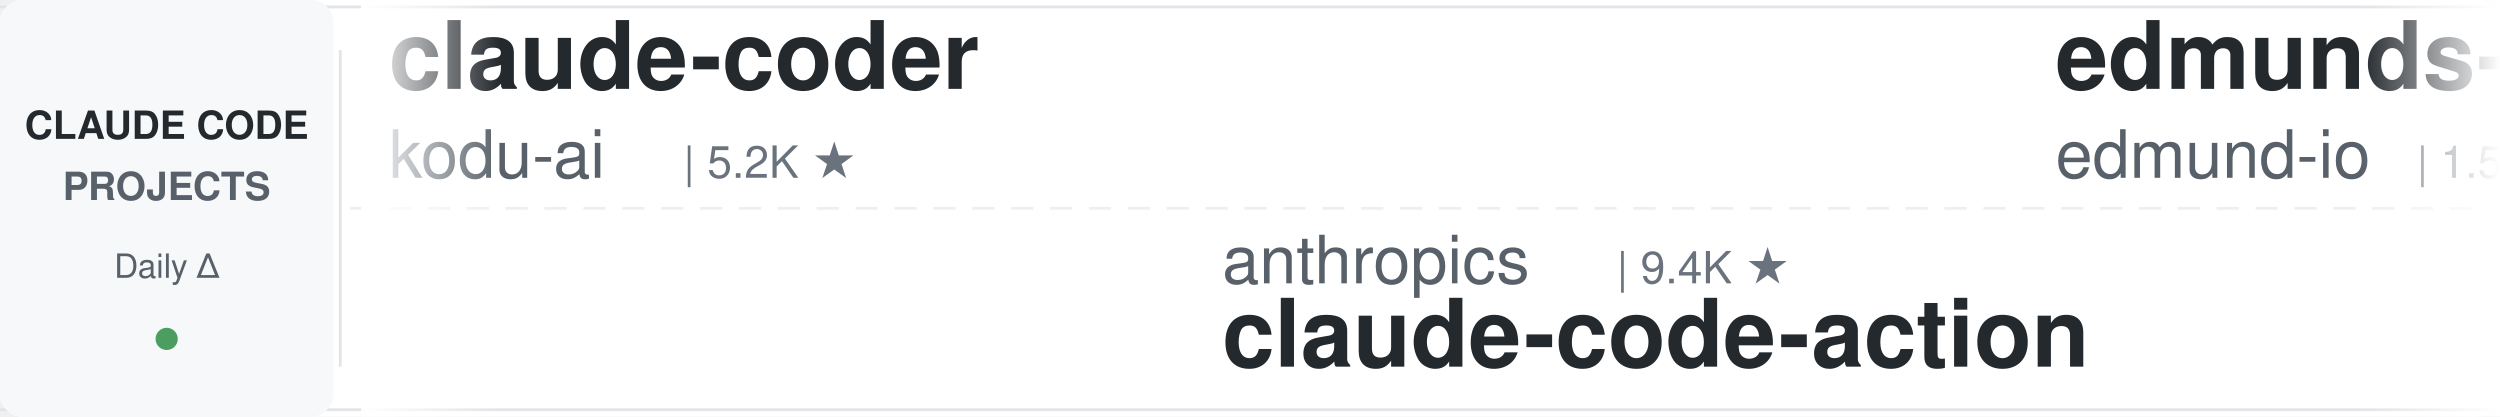
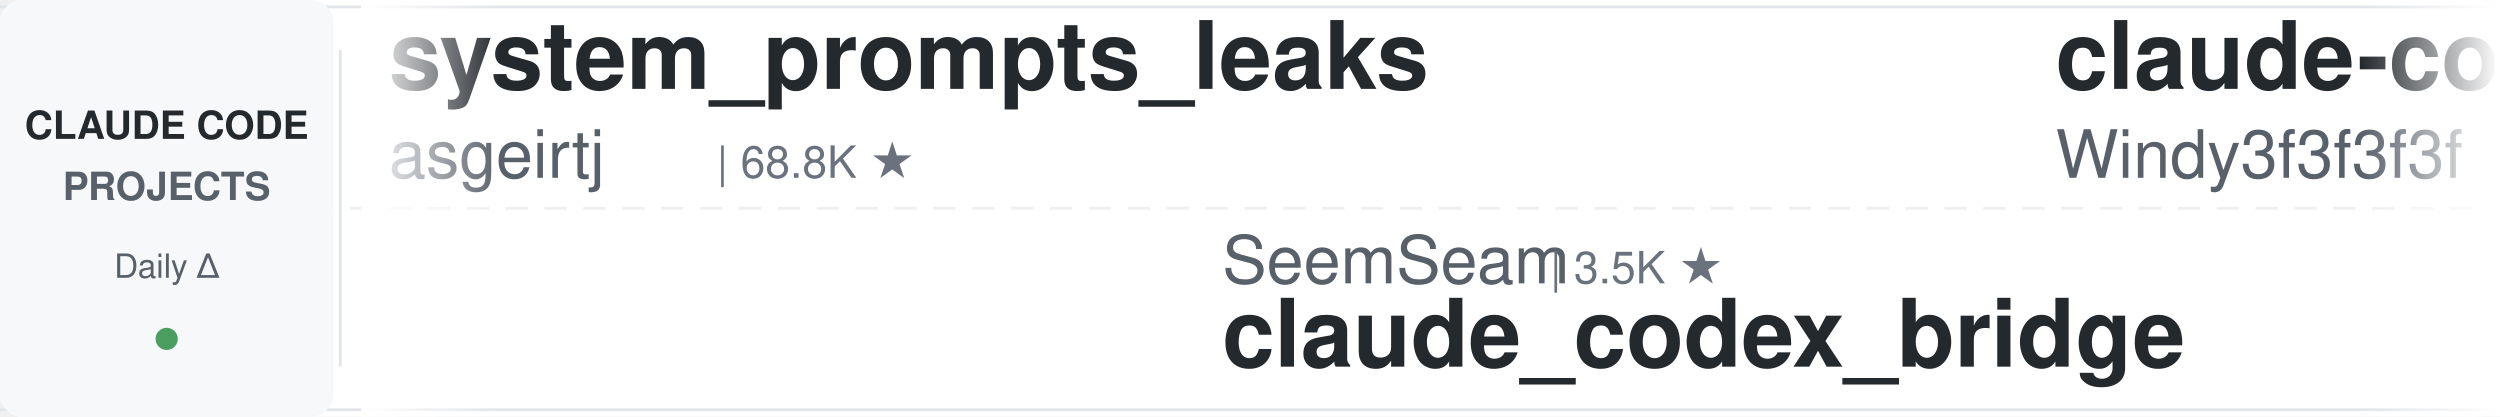
<svg xmlns="http://www.w3.org/2000/svg" width="900" height="150">
  <defs>
    <linearGradient id="leftFade" x1="0%" y1="0%" x2="100%" y2="0%">
      <stop offset="0%" style="stop-color:#ffffff;stop-opacity:1" />
      <stop offset="100%" style="stop-color:#ffffff;stop-opacity:0" />
    </linearGradient>
    <linearGradient id="rightFade" x1="0%" y1="0%" x2="100%" y2="0%">
      <stop offset="0%" style="stop-color:#ffffff;stop-opacity:0" />
      <stop offset="100%" style="stop-color:#ffffff;stop-opacity:1" />
    </linearGradient>
  </defs>
  <rect width="900" height="150" fill="#ffffff" rx="8" />
  <rect x="0" y="2" width="900" height="1" fill="#e1e4e8" />
  <rect x="0" y="147" width="900" height="1" fill="#e1e4e8" />
  <line x1="0" y1="75" x2="900" y2="75" stroke="#e1e4e8" stroke-width="1" stroke-dasharray="8 6" opacity="0.6" />
  <rect x="0" y="0" width="120" height="150" fill="#f6f8fa" rx="8" />
  <text x="60" y="50" font-family="-apple-system, BlinkMacSystemFont, 'Segoe UI', Helvetica, Arial, sans-serif" font-size="14" font-weight="600" fill="#24292e" text-anchor="middle">CLAUDE CODE</text>
  <text x="60" y="72" font-family="-apple-system, BlinkMacSystemFont, 'Segoe UI', Helvetica, Arial, sans-serif" font-size="14" font-weight="600" fill="#586069" text-anchor="middle">PROJECTS</text>
  <text x="60" y="100" font-family="-apple-system, BlinkMacSystemFont, 'Segoe UI', Helvetica, Arial, sans-serif" font-size="12" font-weight="500" fill="#586069" text-anchor="middle">Daily Δ</text>
  <circle cx="60" cy="122" r="4" fill="#22863a" opacity="0.8" />
  <rect x="122" y="18" width="1" height="114" fill="#e1e4e8" />
  <clipPath id="tickerClip">
    <rect x="130" y="0" width="770" height="150" />
  </clipPath>
  <g clip-path="url(#tickerClip)">
    <g id="tickerItems">
      <animateTransform attributeName="transform" attributeType="XML" type="translate" from="0 0" to="-3000 0" dur="54s" repeatCount="indefinite" />
      <g transform="translate(0, 0)">
-         <text x="140" y="32" font-family="-apple-system, BlinkMacSystemFont, 'Segoe UI', Helvetica, Arial, sans-serif" font-size="34" font-weight="600" fill="#24292e">claude-coder</text>
-         <text x="140" y="64" font-family="-apple-system, BlinkMacSystemFont, 'Segoe UI', Helvetica, Arial, sans-serif" font-size="24" font-weight="400" fill="#586069">kodu-ai</text>
-         <text x="246" y="64" font-family="-apple-system, BlinkMacSystemFont, 'Segoe UI', Helvetica, Arial, sans-serif" font-size="16" font-weight="500" fill="#6a737d">| 5.2K ★</text>
+         <text x="140" y="32" font-family="-apple-system, BlinkMacSystemFont, 'Segoe UI', Helvetica, Arial, sans-serif" font-size="34" font-weight="600" fill="#24292e">system_prompts_leaks</text>
+         <text x="140" y="64" font-family="-apple-system, BlinkMacSystemFont, 'Segoe UI', Helvetica, Arial, sans-serif" font-size="24" font-weight="400" fill="#586069">asgeirtj</text>
+         <text x="258" y="64" font-family="-apple-system, BlinkMacSystemFont, 'Segoe UI', Helvetica, Arial, sans-serif" font-size="16" font-weight="500" fill="#6a737d">| 68.8K ★</text>
      </g>
      <g transform="translate(300, 0)">
-         <text x="140" y="102" font-family="-apple-system, BlinkMacSystemFont, 'Segoe UI', Helvetica, Arial, sans-serif" font-size="24" font-weight="400" fill="#586069">anthropics</text>
-         <text x="282" y="102" font-family="-apple-system, BlinkMacSystemFont, 'Segoe UI', Helvetica, Arial, sans-serif" font-size="16" font-weight="500" fill="#6a737d">| 9.4K ★</text>
-         <text x="140" y="132" font-family="-apple-system, BlinkMacSystemFont, 'Segoe UI', Helvetica, Arial, sans-serif" font-size="34" font-weight="600" fill="#24292e">claude-code-action</text>
+         <text x="140" y="102" font-family="-apple-system, BlinkMacSystemFont, 'Segoe UI', Helvetica, Arial, sans-serif" font-size="24" font-weight="400" fill="#586069">SeemSeam</text>
+         <text x="258" y="102" font-family="-apple-system, BlinkMacSystemFont, 'Segoe UI', Helvetica, Arial, sans-serif" font-size="16" font-weight="500" fill="#6a737d">| 3.5K ★</text>
+         <text x="140" y="132" font-family="-apple-system, BlinkMacSystemFont, 'Segoe UI', Helvetica, Arial, sans-serif" font-size="34" font-weight="600" fill="#24292e">claude_codex_bridge</text>
      </g>
      <g transform="translate(600, 0)">
-         <text x="140" y="32" font-family="-apple-system, BlinkMacSystemFont, 'Segoe UI', Helvetica, Arial, sans-serif" font-size="34" font-weight="600" fill="#24292e">edmunds-claude-code</text>
-         <text x="140" y="64" font-family="-apple-system, BlinkMacSystemFont, 'Segoe UI', Helvetica, Arial, sans-serif" font-size="24" font-weight="400" fill="#586069">edmund-io</text>
-         <text x="270" y="64" font-family="-apple-system, BlinkMacSystemFont, 'Segoe UI', Helvetica, Arial, sans-serif" font-size="16" font-weight="500" fill="#6a737d">| 1.5K ★</text>
+         <text x="140" y="32" font-family="-apple-system, BlinkMacSystemFont, 'Segoe UI', Helvetica, Arial, sans-serif" font-size="34" font-weight="600" fill="#24292e">claude-code-from-scratch</text>
+         <text x="140" y="64" font-family="-apple-system, BlinkMacSystemFont, 'Segoe UI', Helvetica, Arial, sans-serif" font-size="24" font-weight="400" fill="#586069">Windy3f3f3f3f</text>
+         <text x="318" y="64" font-family="-apple-system, BlinkMacSystemFont, 'Segoe UI', Helvetica, Arial, sans-serif" font-size="16" font-weight="500" fill="#6a737d">| 2.7K ★</text>
      </g>
      <g transform="translate(900, 0)">
-         <text x="140" y="102" font-family="-apple-system, BlinkMacSystemFont, 'Segoe UI', Helvetica, Arial, sans-serif" font-size="24" font-weight="400" fill="#586069">diet103</text>
-         <text x="246" y="102" font-family="-apple-system, BlinkMacSystemFont, 'Segoe UI', Helvetica, Arial, sans-serif" font-size="16" font-weight="500" fill="#6a737d">| 10.0K ★</text>
-         <text x="140" y="132" font-family="-apple-system, BlinkMacSystemFont, 'Segoe UI', Helvetica, Arial, sans-serif" font-size="34" font-weight="600" fill="#24292e">claude-code-infrastructu...</text>
+         <text x="140" y="102" font-family="-apple-system, BlinkMacSystemFont, 'Segoe UI', Helvetica, Arial, sans-serif" font-size="24" font-weight="400" fill="#586069">lintsinghua</text>
+         <text x="294" y="102" font-family="-apple-system, BlinkMacSystemFont, 'Segoe UI', Helvetica, Arial, sans-serif" font-size="16" font-weight="500" fill="#6a737d">| 4.3K ★</text>
+         <text x="140" y="132" font-family="-apple-system, BlinkMacSystemFont, 'Segoe UI', Helvetica, Arial, sans-serif" font-size="34" font-weight="600" fill="#24292e">claude-code-book</text>
      </g>
      <g transform="translate(1200, 0)">
-         <text x="140" y="32" font-family="-apple-system, BlinkMacSystemFont, 'Segoe UI', Helvetica, Arial, sans-serif" font-size="34" font-weight="600" fill="#24292e">claude-code-templates</text>
-         <text x="140" y="64" font-family="-apple-system, BlinkMacSystemFont, 'Segoe UI', Helvetica, Arial, sans-serif" font-size="24" font-weight="400" fill="#586069">davila7</text>
-         <text x="246" y="64" font-family="-apple-system, BlinkMacSystemFont, 'Segoe UI', Helvetica, Arial, sans-serif" font-size="16" font-weight="500" fill="#6a737d">| 32.3K ★</text>
+         <text x="140" y="32" font-family="-apple-system, BlinkMacSystemFont, 'Segoe UI', Helvetica, Arial, sans-serif" font-size="34" font-weight="600" fill="#24292e">claude-code-prompts</text>
+         <text x="140" y="64" font-family="-apple-system, BlinkMacSystemFont, 'Segoe UI', Helvetica, Arial, sans-serif" font-size="24" font-weight="400" fill="#586069">repowise-dev</text>
+         <text x="306" y="64" font-family="-apple-system, BlinkMacSystemFont, 'Segoe UI', Helvetica, Arial, sans-serif" font-size="16" font-weight="500" fill="#6a737d">| 1.2K ★</text>
      </g>
      <g transform="translate(1500, 0)">
-         <text x="140" y="102" font-family="-apple-system, BlinkMacSystemFont, 'Segoe UI', Helvetica, Arial, sans-serif" font-size="24" font-weight="400" fill="#586069">daymade</text>
-         <text x="246" y="102" font-family="-apple-system, BlinkMacSystemFont, 'Segoe UI', Helvetica, Arial, sans-serif" font-size="16" font-weight="500" fill="#6a737d">| 1.4K ★</text>
-         <text x="140" y="132" font-family="-apple-system, BlinkMacSystemFont, 'Segoe UI', Helvetica, Arial, sans-serif" font-size="34" font-weight="600" fill="#24292e">claude-code-skills</text>
+         <text x="140" y="102" font-family="-apple-system, BlinkMacSystemFont, 'Segoe UI', Helvetica, Arial, sans-serif" font-size="24" font-weight="400" fill="#586069">multica-ai</text>
+         <text x="282" y="102" font-family="-apple-system, BlinkMacSystemFont, 'Segoe UI', Helvetica, Arial, sans-serif" font-size="16" font-weight="500" fill="#6a737d">| 216.6K ★</text>
+         <text x="140" y="132" font-family="-apple-system, BlinkMacSystemFont, 'Segoe UI', Helvetica, Arial, sans-serif" font-size="34" font-weight="600" fill="#24292e">andrej-karpathy-skills</text>
      </g>
      <g transform="translate(1800, 0)">
-         <text x="140" y="32" font-family="-apple-system, BlinkMacSystemFont, 'Segoe UI', Helvetica, Arial, sans-serif" font-size="34" font-weight="600" fill="#24292e">claude-code-source</text>
-         <text x="140" y="64" font-family="-apple-system, BlinkMacSystemFont, 'Segoe UI', Helvetica, Arial, sans-serif" font-size="24" font-weight="400" fill="#586069">hangsman</text>
-         <text x="258" y="64" font-family="-apple-system, BlinkMacSystemFont, 'Segoe UI', Helvetica, Arial, sans-serif" font-size="16" font-weight="500" fill="#6a737d">| 797 ★</text>
+         <text x="140" y="32" font-family="-apple-system, BlinkMacSystemFont, 'Segoe UI', Helvetica, Arial, sans-serif" font-size="34" font-weight="600" fill="#24292e">awesome-claude-code-tool...</text>
+         <text x="140" y="64" font-family="-apple-system, BlinkMacSystemFont, 'Segoe UI', Helvetica, Arial, sans-serif" font-size="24" font-weight="400" fill="#586069">rohitg00</text>
+         <text x="258" y="64" font-family="-apple-system, BlinkMacSystemFont, 'Segoe UI', Helvetica, Arial, sans-serif" font-size="16" font-weight="500" fill="#6a737d">| 2.7K ★</text>
      </g>
      <g transform="translate(2100, 0)">
-         <text x="140" y="102" font-family="-apple-system, BlinkMacSystemFont, 'Segoe UI', Helvetica, Arial, sans-serif" font-size="24" font-weight="400" fill="#586069">affaan-m</text>
-         <text x="258" y="102" font-family="-apple-system, BlinkMacSystemFont, 'Segoe UI', Helvetica, Arial, sans-serif" font-size="16" font-weight="500" fill="#6a737d">| 271.4K ★</text>
-         <text x="140" y="132" font-family="-apple-system, BlinkMacSystemFont, 'Segoe UI', Helvetica, Arial, sans-serif" font-size="34" font-weight="600" fill="#24292e">ECC</text>
+         <text x="140" y="102" font-family="-apple-system, BlinkMacSystemFont, 'Segoe UI', Helvetica, Arial, sans-serif" font-size="24" font-weight="400" fill="#586069">liuup</text>
+         <text x="222" y="102" font-family="-apple-system, BlinkMacSystemFont, 'Segoe UI', Helvetica, Arial, sans-serif" font-size="16" font-weight="500" fill="#6a737d">| 4.0K ★</text>
+         <text x="140" y="132" font-family="-apple-system, BlinkMacSystemFont, 'Segoe UI', Helvetica, Arial, sans-serif" font-size="34" font-weight="600" fill="#24292e">claude-code-analysis</text>
      </g>
      <g transform="translate(2400, 0)">
-         <text x="140" y="32" font-family="-apple-system, BlinkMacSystemFont, 'Segoe UI', Helvetica, Arial, sans-serif" font-size="34" font-weight="600" fill="#24292e">andrej-karpathy-skills</text>
-         <text x="140" y="64" font-family="-apple-system, BlinkMacSystemFont, 'Segoe UI', Helvetica, Arial, sans-serif" font-size="24" font-weight="400" fill="#586069">multica-ai</text>
-         <text x="282" y="64" font-family="-apple-system, BlinkMacSystemFont, 'Segoe UI', Helvetica, Arial, sans-serif" font-size="16" font-weight="500" fill="#6a737d">| 216.6K ★</text>
+         <text x="140" y="32" font-family="-apple-system, BlinkMacSystemFont, 'Segoe UI', Helvetica, Arial, sans-serif" font-size="34" font-weight="600" fill="#24292e">claude-code-infrastructu...</text>
+         <text x="140" y="64" font-family="-apple-system, BlinkMacSystemFont, 'Segoe UI', Helvetica, Arial, sans-serif" font-size="24" font-weight="400" fill="#586069">diet103</text>
+         <text x="246" y="64" font-family="-apple-system, BlinkMacSystemFont, 'Segoe UI', Helvetica, Arial, sans-serif" font-size="16" font-weight="500" fill="#6a737d">| 10.0K ★</text>
      </g>
      <g transform="translate(2700, 0)">
-         <text x="140" y="102" font-family="-apple-system, BlinkMacSystemFont, 'Segoe UI', Helvetica, Arial, sans-serif" font-size="24" font-weight="400" fill="#586069">Windy3f3f3f3f</text>
-         <text x="318" y="102" font-family="-apple-system, BlinkMacSystemFont, 'Segoe UI', Helvetica, Arial, sans-serif" font-size="16" font-weight="500" fill="#6a737d">| 2.7K ★</text>
-         <text x="140" y="132" font-family="-apple-system, BlinkMacSystemFont, 'Segoe UI', Helvetica, Arial, sans-serif" font-size="34" font-weight="600" fill="#24292e">claude-code-from-scratch</text>
+         <text x="140" y="102" font-family="-apple-system, BlinkMacSystemFont, 'Segoe UI', Helvetica, Arial, sans-serif" font-size="24" font-weight="400" fill="#586069">Yuyz0112</text>
+         <text x="258" y="102" font-family="-apple-system, BlinkMacSystemFont, 'Segoe UI', Helvetica, Arial, sans-serif" font-size="16" font-weight="500" fill="#6a737d">| 2.4K ★</text>
+         <text x="140" y="132" font-family="-apple-system, BlinkMacSystemFont, 'Segoe UI', Helvetica, Arial, sans-serif" font-size="34" font-weight="600" fill="#24292e">claude-code-reverse</text>
      </g>
      <g transform="translate(3000, 0)">
-         <text x="140" y="32" font-family="-apple-system, BlinkMacSystemFont, 'Segoe UI', Helvetica, Arial, sans-serif" font-size="34" font-weight="600" fill="#24292e">claude-coder</text>
-         <text x="140" y="64" font-family="-apple-system, BlinkMacSystemFont, 'Segoe UI', Helvetica, Arial, sans-serif" font-size="24" font-weight="400" fill="#586069">kodu-ai</text>
-         <text x="246" y="64" font-family="-apple-system, BlinkMacSystemFont, 'Segoe UI', Helvetica, Arial, sans-serif" font-size="16" font-weight="500" fill="#6a737d">| 5.2K ★</text>
+         <text x="140" y="32" font-family="-apple-system, BlinkMacSystemFont, 'Segoe UI', Helvetica, Arial, sans-serif" font-size="34" font-weight="600" fill="#24292e">system_prompts_leaks</text>
+         <text x="140" y="64" font-family="-apple-system, BlinkMacSystemFont, 'Segoe UI', Helvetica, Arial, sans-serif" font-size="24" font-weight="400" fill="#586069">asgeirtj</text>
+         <text x="258" y="64" font-family="-apple-system, BlinkMacSystemFont, 'Segoe UI', Helvetica, Arial, sans-serif" font-size="16" font-weight="500" fill="#6a737d">| 68.8K ★</text>
      </g>
      <g transform="translate(3300, 0)">
-         <text x="140" y="102" font-family="-apple-system, BlinkMacSystemFont, 'Segoe UI', Helvetica, Arial, sans-serif" font-size="24" font-weight="400" fill="#586069">anthropics</text>
-         <text x="282" y="102" font-family="-apple-system, BlinkMacSystemFont, 'Segoe UI', Helvetica, Arial, sans-serif" font-size="16" font-weight="500" fill="#6a737d">| 9.4K ★</text>
-         <text x="140" y="132" font-family="-apple-system, BlinkMacSystemFont, 'Segoe UI', Helvetica, Arial, sans-serif" font-size="34" font-weight="600" fill="#24292e">claude-code-action</text>
+         <text x="140" y="102" font-family="-apple-system, BlinkMacSystemFont, 'Segoe UI', Helvetica, Arial, sans-serif" font-size="24" font-weight="400" fill="#586069">SeemSeam</text>
+         <text x="258" y="102" font-family="-apple-system, BlinkMacSystemFont, 'Segoe UI', Helvetica, Arial, sans-serif" font-size="16" font-weight="500" fill="#6a737d">| 3.5K ★</text>
+         <text x="140" y="132" font-family="-apple-system, BlinkMacSystemFont, 'Segoe UI', Helvetica, Arial, sans-serif" font-size="34" font-weight="600" fill="#24292e">claude_codex_bridge</text>
      </g>
      <g transform="translate(3600, 0)">
-         <text x="140" y="32" font-family="-apple-system, BlinkMacSystemFont, 'Segoe UI', Helvetica, Arial, sans-serif" font-size="34" font-weight="600" fill="#24292e">edmunds-claude-code</text>
-         <text x="140" y="64" font-family="-apple-system, BlinkMacSystemFont, 'Segoe UI', Helvetica, Arial, sans-serif" font-size="24" font-weight="400" fill="#586069">edmund-io</text>
-         <text x="270" y="64" font-family="-apple-system, BlinkMacSystemFont, 'Segoe UI', Helvetica, Arial, sans-serif" font-size="16" font-weight="500" fill="#6a737d">| 1.5K ★</text>
+         <text x="140" y="32" font-family="-apple-system, BlinkMacSystemFont, 'Segoe UI', Helvetica, Arial, sans-serif" font-size="34" font-weight="600" fill="#24292e">claude-code-from-scratch</text>
+         <text x="140" y="64" font-family="-apple-system, BlinkMacSystemFont, 'Segoe UI', Helvetica, Arial, sans-serif" font-size="24" font-weight="400" fill="#586069">Windy3f3f3f3f</text>
+         <text x="318" y="64" font-family="-apple-system, BlinkMacSystemFont, 'Segoe UI', Helvetica, Arial, sans-serif" font-size="16" font-weight="500" fill="#6a737d">| 2.7K ★</text>
      </g>
      <g transform="translate(3900, 0)">
-         <text x="140" y="102" font-family="-apple-system, BlinkMacSystemFont, 'Segoe UI', Helvetica, Arial, sans-serif" font-size="24" font-weight="400" fill="#586069">diet103</text>
-         <text x="246" y="102" font-family="-apple-system, BlinkMacSystemFont, 'Segoe UI', Helvetica, Arial, sans-serif" font-size="16" font-weight="500" fill="#6a737d">| 10.0K ★</text>
-         <text x="140" y="132" font-family="-apple-system, BlinkMacSystemFont, 'Segoe UI', Helvetica, Arial, sans-serif" font-size="34" font-weight="600" fill="#24292e">claude-code-infrastructu...</text>
+         <text x="140" y="102" font-family="-apple-system, BlinkMacSystemFont, 'Segoe UI', Helvetica, Arial, sans-serif" font-size="24" font-weight="400" fill="#586069">lintsinghua</text>
+         <text x="294" y="102" font-family="-apple-system, BlinkMacSystemFont, 'Segoe UI', Helvetica, Arial, sans-serif" font-size="16" font-weight="500" fill="#6a737d">| 4.3K ★</text>
+         <text x="140" y="132" font-family="-apple-system, BlinkMacSystemFont, 'Segoe UI', Helvetica, Arial, sans-serif" font-size="34" font-weight="600" fill="#24292e">claude-code-book</text>
      </g>
    </g>
  </g>
  <rect x="130" y="0" width="50" height="150" fill="url(#leftFade)" />
  <rect x="850" y="0" width="50" height="150" fill="url(#rightFade)" />
</svg>
